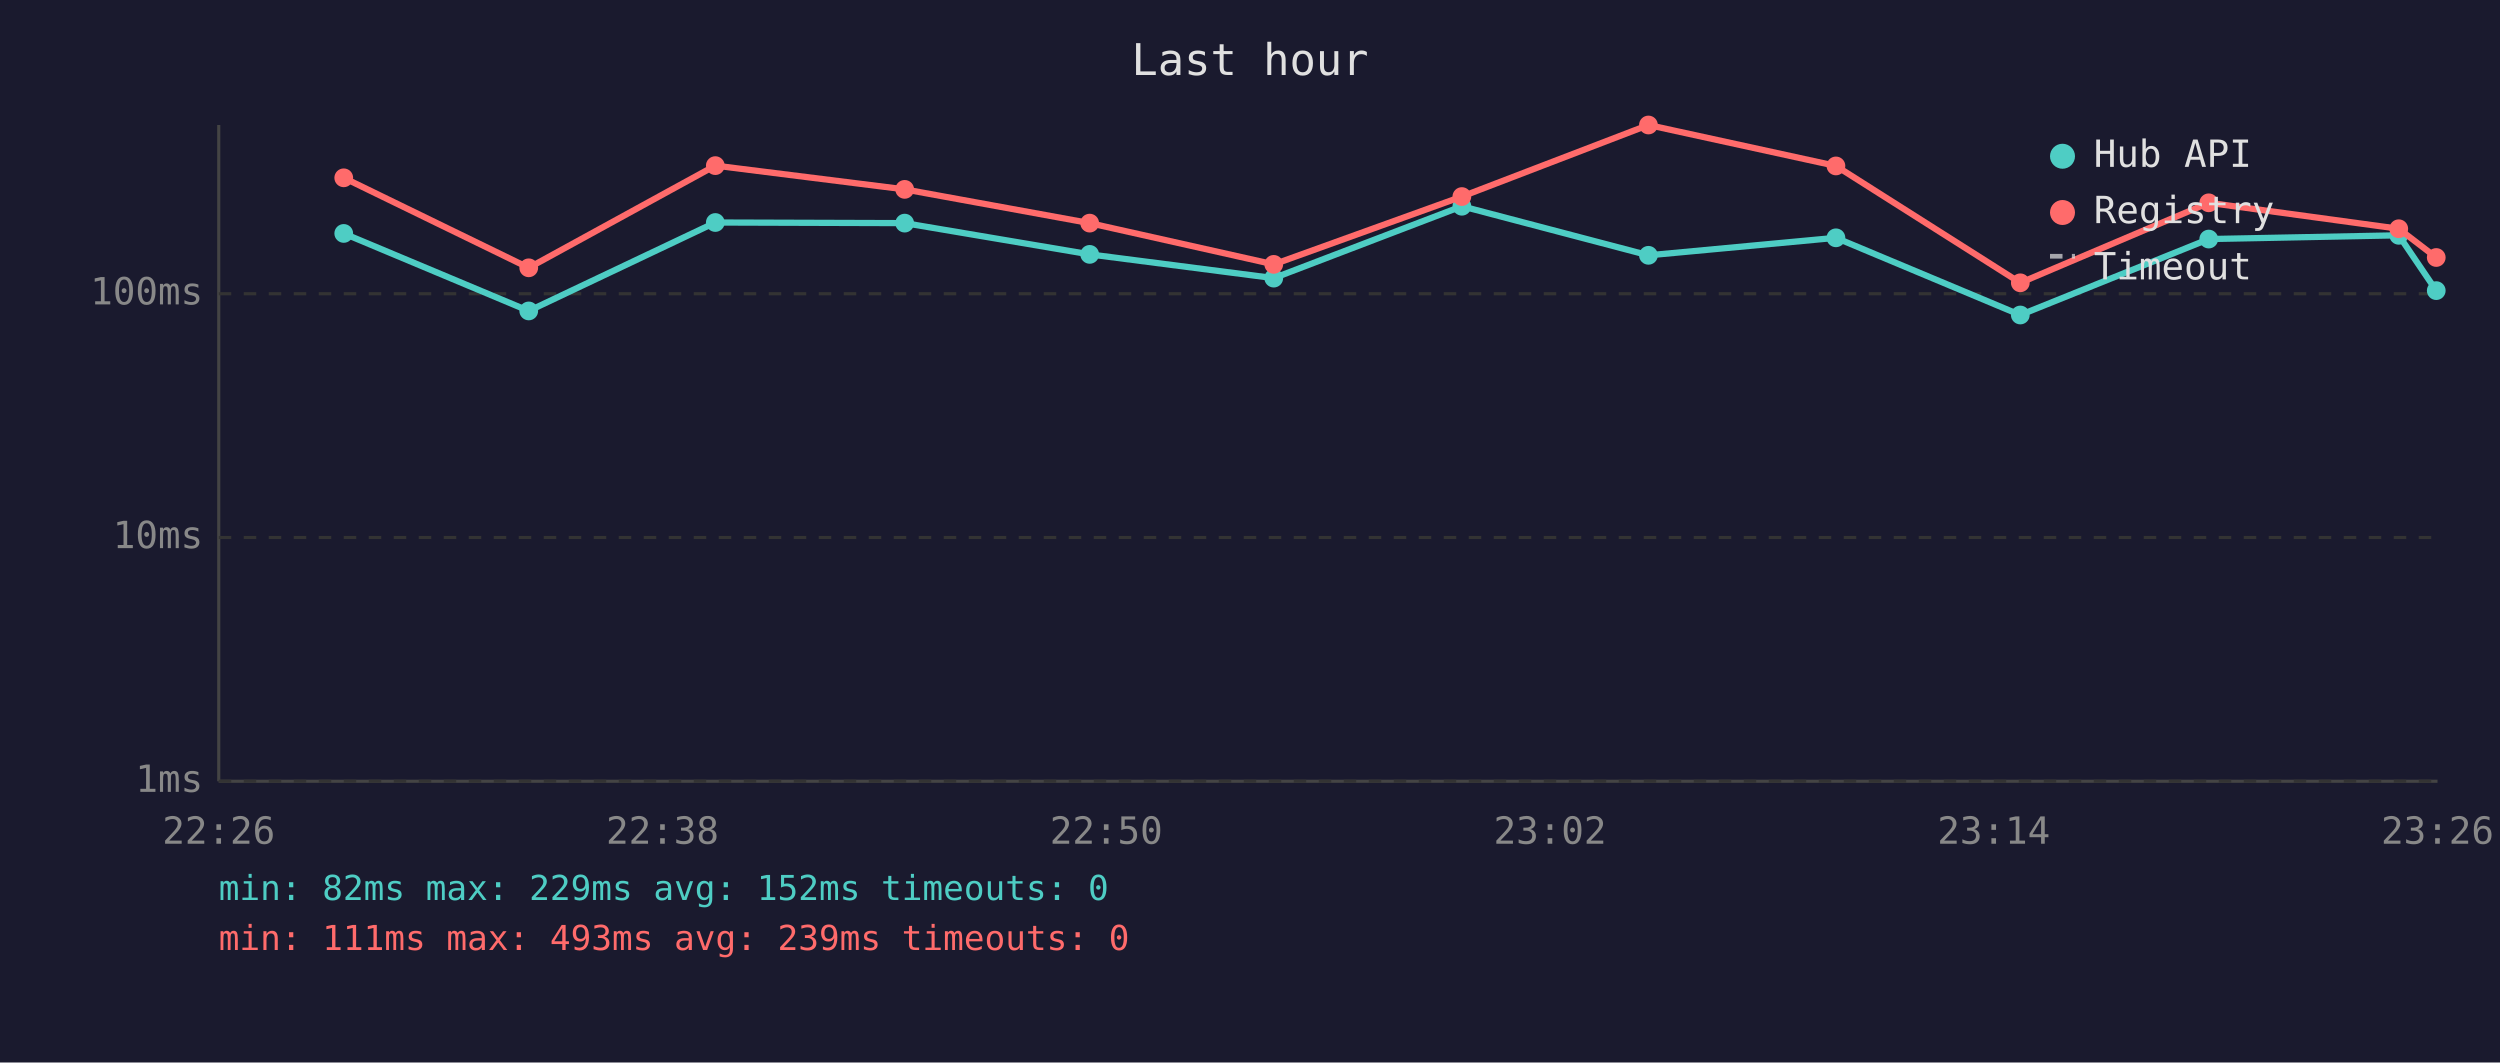
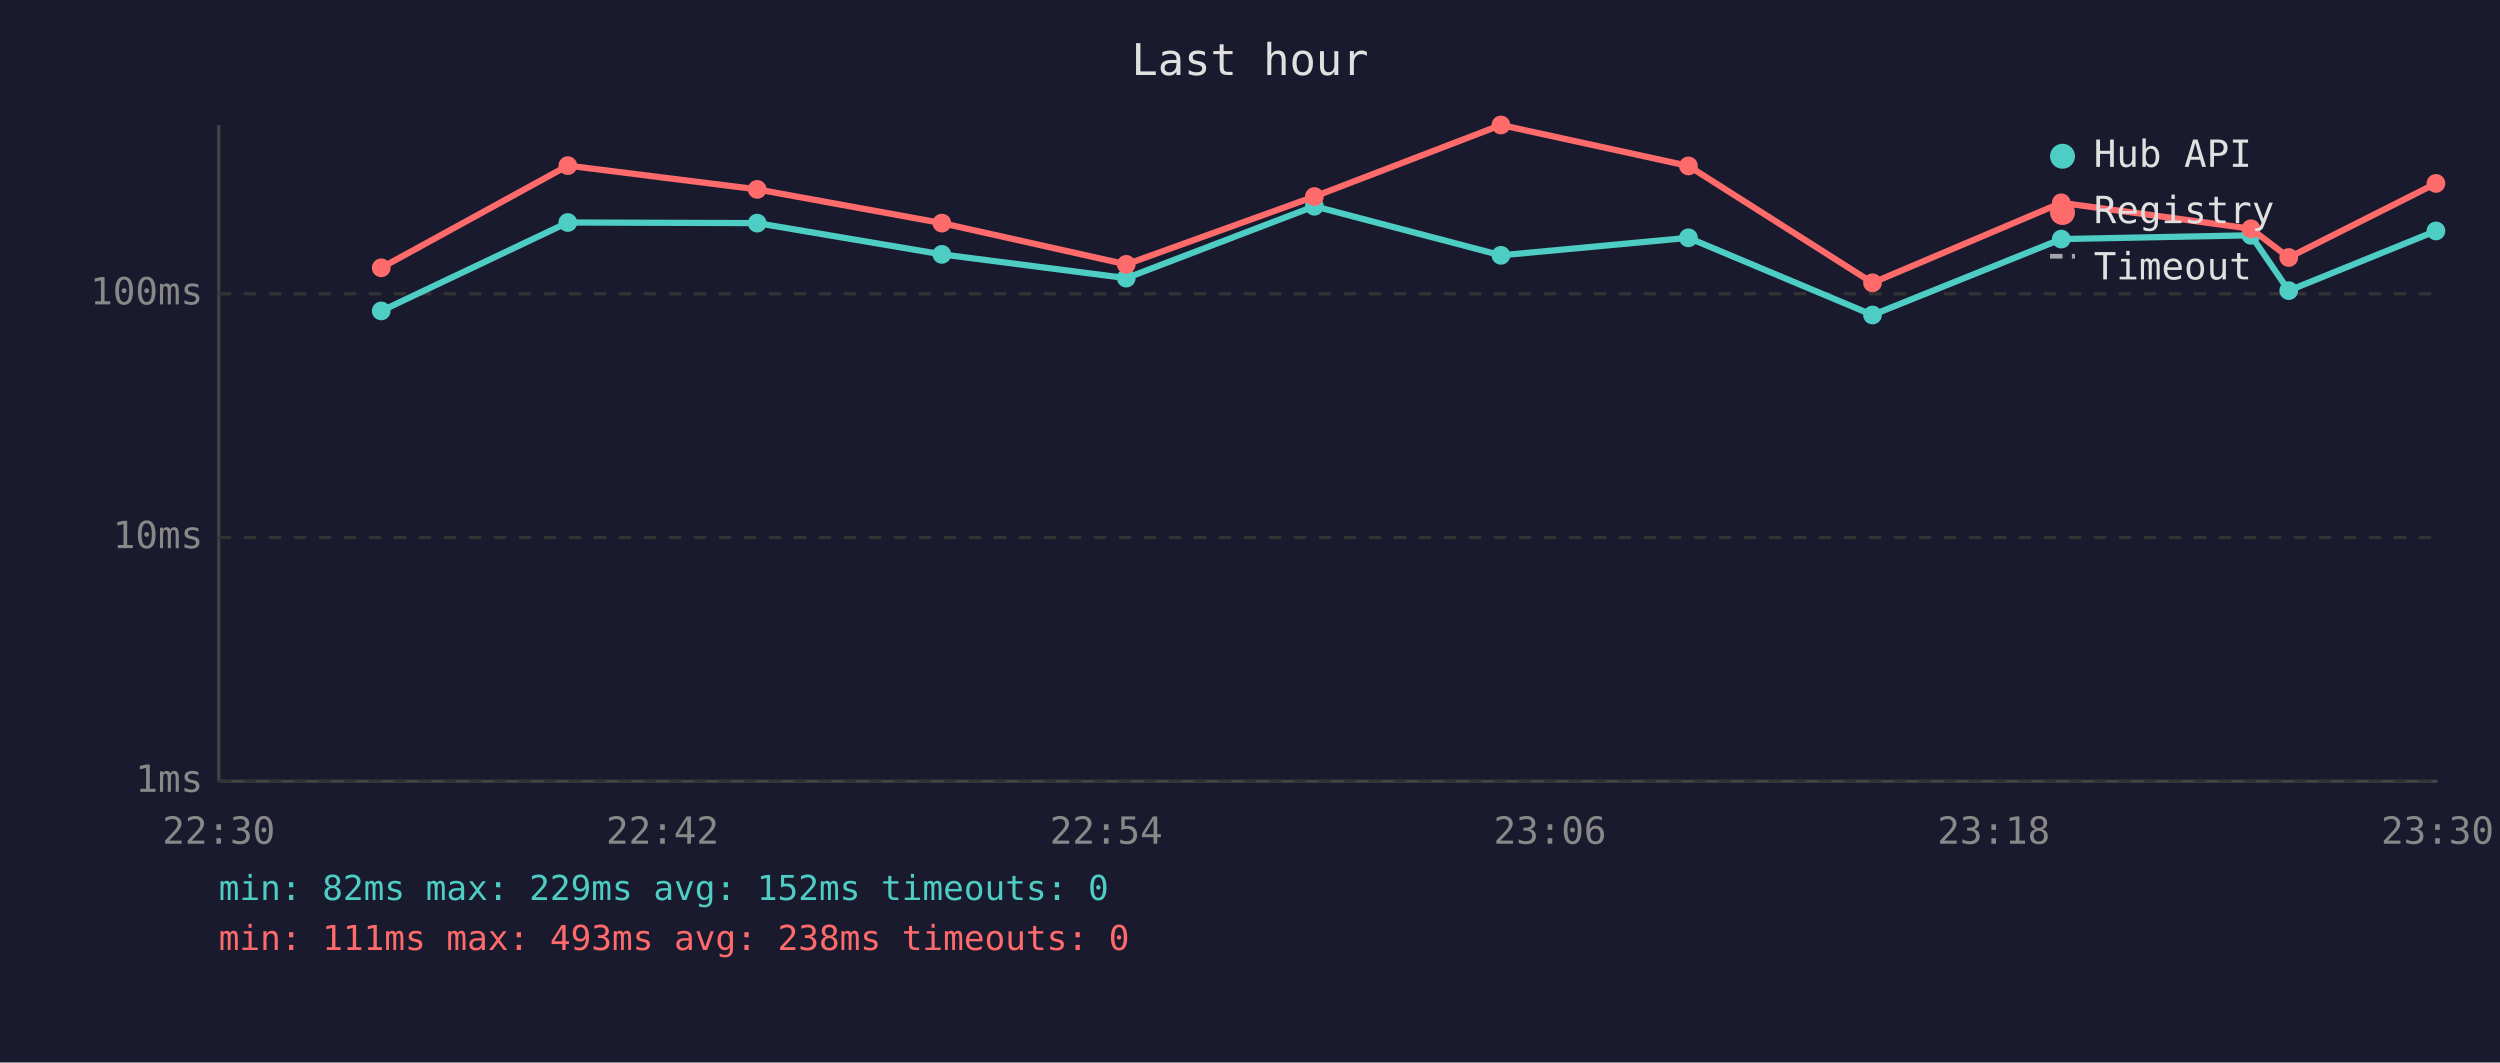
<svg xmlns="http://www.w3.org/2000/svg" viewBox="0 0 800 340" font-family="monospace" font-size="12">
  <rect width="800" height="340" fill="#1a1a2e" />
  <text x="400" y="24" fill="#e0e0e0" font-size="14" text-anchor="middle">Last hour</text>
  <line x1="70" y1="40" x2="70" y2="250" stroke="#444" stroke-width="1" />
  <line x1="70" y1="250" x2="780" y2="250" stroke="#444" stroke-width="1" />
  <line x1="70" y1="250" x2="780" y2="250" stroke="#333" stroke-width="1" stroke-dasharray="4" />
  <text x="65" y="250" fill="#888" text-anchor="end" dominant-baseline="middle">1ms</text>
  <line x1="70" y1="172" x2="780" y2="172" stroke="#333" stroke-width="1" stroke-dasharray="4" />
  <text x="65" y="172" fill="#888" text-anchor="end" dominant-baseline="middle">10ms</text>
  <line x1="70" y1="94" x2="780" y2="94" stroke="#333" stroke-width="1" stroke-dasharray="4" />
  <text x="65" y="94" fill="#888" text-anchor="end" dominant-baseline="middle">100ms</text>
-   <text x="70" y="270" fill="#888" text-anchor="middle">22:26</text>
-   <text x="212" y="270" fill="#888" text-anchor="middle">22:38</text>
-   <text x="354" y="270" fill="#888" text-anchor="middle">22:50</text>
-   <text x="496" y="270" fill="#888" text-anchor="middle">23:02</text>
-   <text x="638" y="270" fill="#888" text-anchor="middle">23:14</text>
-   <text x="780" y="270" fill="#888" text-anchor="middle">23:26</text>
-   <polyline points="110.0,74.7 169.2,99.5 228.9,71.2 289.5,71.4 348.7,81.4 407.6,89.0 467.8,66.0 527.5,81.7 587.5,76.1 646.5,100.8 706.8,76.5 767.6,75.3 779.6,93.0" fill="none" stroke="#4ecdc4" stroke-width="2" opacity="1" />
-   <circle cx="110.0" cy="74.7" r="3" fill="#4ecdc4" />
-   <circle cx="169.2" cy="99.5" r="3" fill="#4ecdc4" />
-   <circle cx="228.9" cy="71.2" r="3" fill="#4ecdc4" />
-   <circle cx="289.5" cy="71.4" r="3" fill="#4ecdc4" />
-   <circle cx="348.7" cy="81.4" r="3" fill="#4ecdc4" />
-   <circle cx="407.6" cy="89.0" r="3" fill="#4ecdc4" />
-   <circle cx="467.8" cy="66.0" r="3" fill="#4ecdc4" />
-   <circle cx="527.5" cy="81.7" r="3" fill="#4ecdc4" />
-   <circle cx="587.5" cy="76.1" r="3" fill="#4ecdc4" />
-   <circle cx="646.5" cy="100.8" r="3" fill="#4ecdc4" />
-   <circle cx="706.8" cy="76.5" r="3" fill="#4ecdc4" />
-   <circle cx="767.6" cy="75.3" r="3" fill="#4ecdc4" />
-   <circle cx="779.6" cy="93.0" r="3" fill="#4ecdc4" />
-   <polyline points="110.0,56.9 169.2,85.7 228.9,53.0 289.5,60.6 348.7,71.4 407.6,84.6 467.8,62.9 527.5,40.0 587.5,53.1 646.5,90.5 706.8,64.9 767.6,73.2 779.6,82.4" fill="none" stroke="#ff6b6b" stroke-width="2" opacity="1" />
-   <circle cx="110.0" cy="56.9" r="3" fill="#ff6b6b" />
-   <circle cx="169.2" cy="85.7" r="3" fill="#ff6b6b" />
-   <circle cx="228.9" cy="53.0" r="3" fill="#ff6b6b" />
-   <circle cx="289.5" cy="60.6" r="3" fill="#ff6b6b" />
-   <circle cx="348.7" cy="71.4" r="3" fill="#ff6b6b" />
-   <circle cx="407.6" cy="84.6" r="3" fill="#ff6b6b" />
-   <circle cx="467.8" cy="62.9" r="3" fill="#ff6b6b" />
-   <circle cx="527.5" cy="40.0" r="3" fill="#ff6b6b" />
-   <circle cx="587.5" cy="53.1" r="3" fill="#ff6b6b" />
-   <circle cx="646.5" cy="90.5" r="3" fill="#ff6b6b" />
-   <circle cx="706.8" cy="64.9" r="3" fill="#ff6b6b" />
-   <circle cx="767.6" cy="73.2" r="3" fill="#ff6b6b" />
-   <circle cx="779.6" cy="82.4" r="3" fill="#ff6b6b" />
+   <text x="70" y="270" fill="#888" text-anchor="middle">22:30</text>
+   <text x="212" y="270" fill="#888" text-anchor="middle">22:42</text>
+   <text x="354" y="270" fill="#888" text-anchor="middle">22:54</text>
+   <text x="496" y="270" fill="#888" text-anchor="middle">23:06</text>
+   <text x="638" y="270" fill="#888" text-anchor="middle">23:18</text>
+   <text x="780" y="270" fill="#888" text-anchor="middle">23:30</text>
+   <polyline points="122.0,99.5 181.7,71.2 242.3,71.4 301.4,81.4 360.4,89.0 420.6,66.0 480.3,81.7 540.3,76.1 599.2,100.8 659.6,76.5 720.3,75.3 732.4,93.0 779.5,73.9" fill="none" stroke="#4ecdc4" stroke-width="2" opacity="1" />
+   <circle cx="122.0" cy="99.5" r="3" fill="#4ecdc4" />
+   <circle cx="181.7" cy="71.2" r="3" fill="#4ecdc4" />
+   <circle cx="242.3" cy="71.4" r="3" fill="#4ecdc4" />
+   <circle cx="301.4" cy="81.4" r="3" fill="#4ecdc4" />
+   <circle cx="360.4" cy="89.0" r="3" fill="#4ecdc4" />
+   <circle cx="420.6" cy="66.0" r="3" fill="#4ecdc4" />
+   <circle cx="480.3" cy="81.7" r="3" fill="#4ecdc4" />
+   <circle cx="540.3" cy="76.1" r="3" fill="#4ecdc4" />
+   <circle cx="599.2" cy="100.8" r="3" fill="#4ecdc4" />
+   <circle cx="659.6" cy="76.5" r="3" fill="#4ecdc4" />
+   <circle cx="720.3" cy="75.3" r="3" fill="#4ecdc4" />
+   <circle cx="732.4" cy="93.0" r="3" fill="#4ecdc4" />
+   <circle cx="779.5" cy="73.9" r="3" fill="#4ecdc4" />
+   <polyline points="122.0,85.7 181.7,53.0 242.3,60.6 301.4,71.4 360.4,84.6 420.6,62.9 480.3,40.0 540.3,53.1 599.2,90.5 659.6,64.9 720.3,73.2 732.4,82.4 779.5,58.7" fill="none" stroke="#ff6b6b" stroke-width="2" opacity="1" />
+   <circle cx="122.0" cy="85.7" r="3" fill="#ff6b6b" />
+   <circle cx="181.7" cy="53.0" r="3" fill="#ff6b6b" />
+   <circle cx="242.3" cy="60.6" r="3" fill="#ff6b6b" />
+   <circle cx="301.4" cy="71.4" r="3" fill="#ff6b6b" />
+   <circle cx="360.4" cy="84.6" r="3" fill="#ff6b6b" />
+   <circle cx="420.6" cy="62.9" r="3" fill="#ff6b6b" />
+   <circle cx="480.3" cy="40.0" r="3" fill="#ff6b6b" />
+   <circle cx="540.3" cy="53.1" r="3" fill="#ff6b6b" />
+   <circle cx="599.2" cy="90.5" r="3" fill="#ff6b6b" />
+   <circle cx="659.6" cy="64.9" r="3" fill="#ff6b6b" />
+   <circle cx="720.3" cy="73.2" r="3" fill="#ff6b6b" />
+   <circle cx="732.4" cy="82.4" r="3" fill="#ff6b6b" />
+   <circle cx="779.5" cy="58.7" r="3" fill="#ff6b6b" />
  <circle cx="660" cy="50" r="4" fill="#4ecdc4" />
  <text x="670" y="50" fill="#e0e0e0" dominant-baseline="middle">Hub API</text>
  <circle cx="660" cy="68" r="4" fill="#ff6b6b" />
  <text x="670" y="68" fill="#e0e0e0" dominant-baseline="middle">Registry</text>
  <line x1="656" y1="82" x2="664" y2="82" stroke="#e0e0e0" stroke-width="1.5" stroke-dasharray="4,3" opacity="0.7" />
  <text x="670" y="86" fill="#e0e0e0" dominant-baseline="middle">Timeout</text>
  <text x="70" y="288" fill="#4ecdc4" font-size="11">min: 82ms  max: 229ms  avg: 152ms  timeouts: 0</text>
-   <text x="70" y="304" fill="#ff6b6b" font-size="11">min: 111ms  max: 493ms  avg: 239ms  timeouts: 0</text>
+   <text x="70" y="304" fill="#ff6b6b" font-size="11">min: 111ms  max: 493ms  avg: 238ms  timeouts: 0</text>
</svg>
